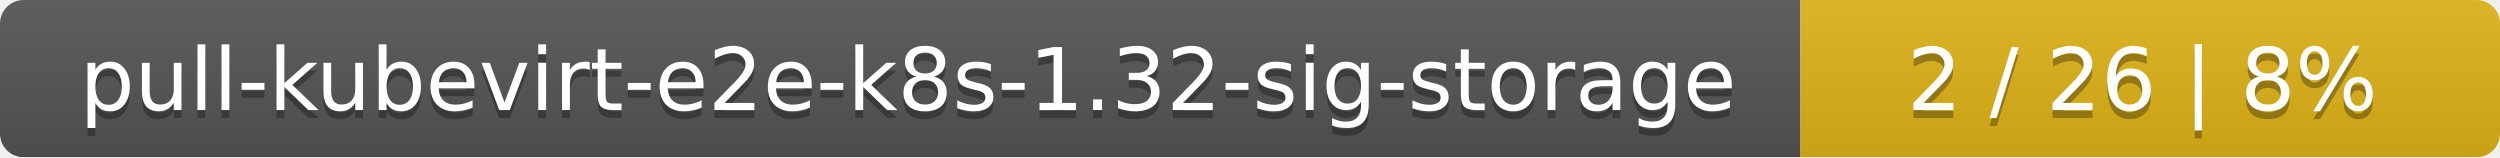
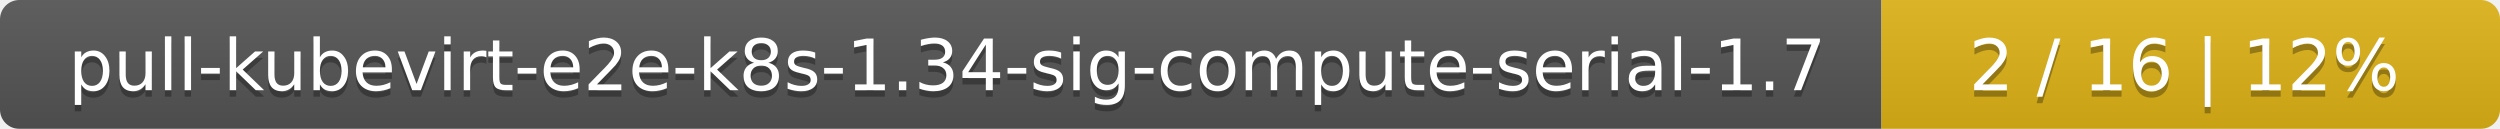
- <svg xmlns="http://www.w3.org/2000/svg" width="318" height="20">
+ <svg xmlns="http://www.w3.org/2000/svg" width="388" height="20">
  <linearGradient id="smooth" x2="0" y2="100%">
    <stop offset="0" stop-color="#bbb" stop-opacity=".1" />
    <stop offset="1" stop-opacity=".1" />
  </linearGradient>
  <mask id="round">
-     <rect width="318" height="20" rx="3" fill="#fff" />
+     <rect width="388" height="20" rx="3" fill="#fff" />
  </mask>
  <g mask="url(#round)">
-     <rect width="229" height="20" fill="#555" />
-     <rect x="229" width="89" height="20" fill="#dfb317" />
-     <rect width="318" height="20" fill="url(#smooth)" />
+     <rect width="292" height="20" fill="#555" />
+     <rect x="292" width="96" height="20" fill="#dfb317" />
+     <rect width="388" height="20" fill="url(#smooth)" />
  </g>
  <g fill="#fff" text-anchor="middle" font-family="DejaVu Sans,Verdana,Geneva,sans-serif" font-size="11">
-     <text x="115.5" y="15" fill="#010101" fill-opacity=".3">pull-kubevirt-e2e-k8s-1.32-sig-storage</text>
-     <text x="115.5" y="14">pull-kubevirt-e2e-k8s-1.32-sig-storage</text>
-     <text x="272.5" y="15" fill="#010101" fill-opacity=".3">2 / 26    |    8%</text>
-     <text x="272.5" y="14">2 / 26    |    8%</text>
+     <text x="147" y="15" fill="#010101" fill-opacity=".3">pull-kubevirt-e2e-k8s-1.34-sig-compute-serial-1.7</text>
+     <text x="147" y="14">pull-kubevirt-e2e-k8s-1.34-sig-compute-serial-1.7</text>
+     <text x="339" y="15" fill="#010101" fill-opacity=".3">2 / 16    |    12%</text>
+     <text x="339" y="14">2 / 16    |    12%</text>
  </g>
</svg>
